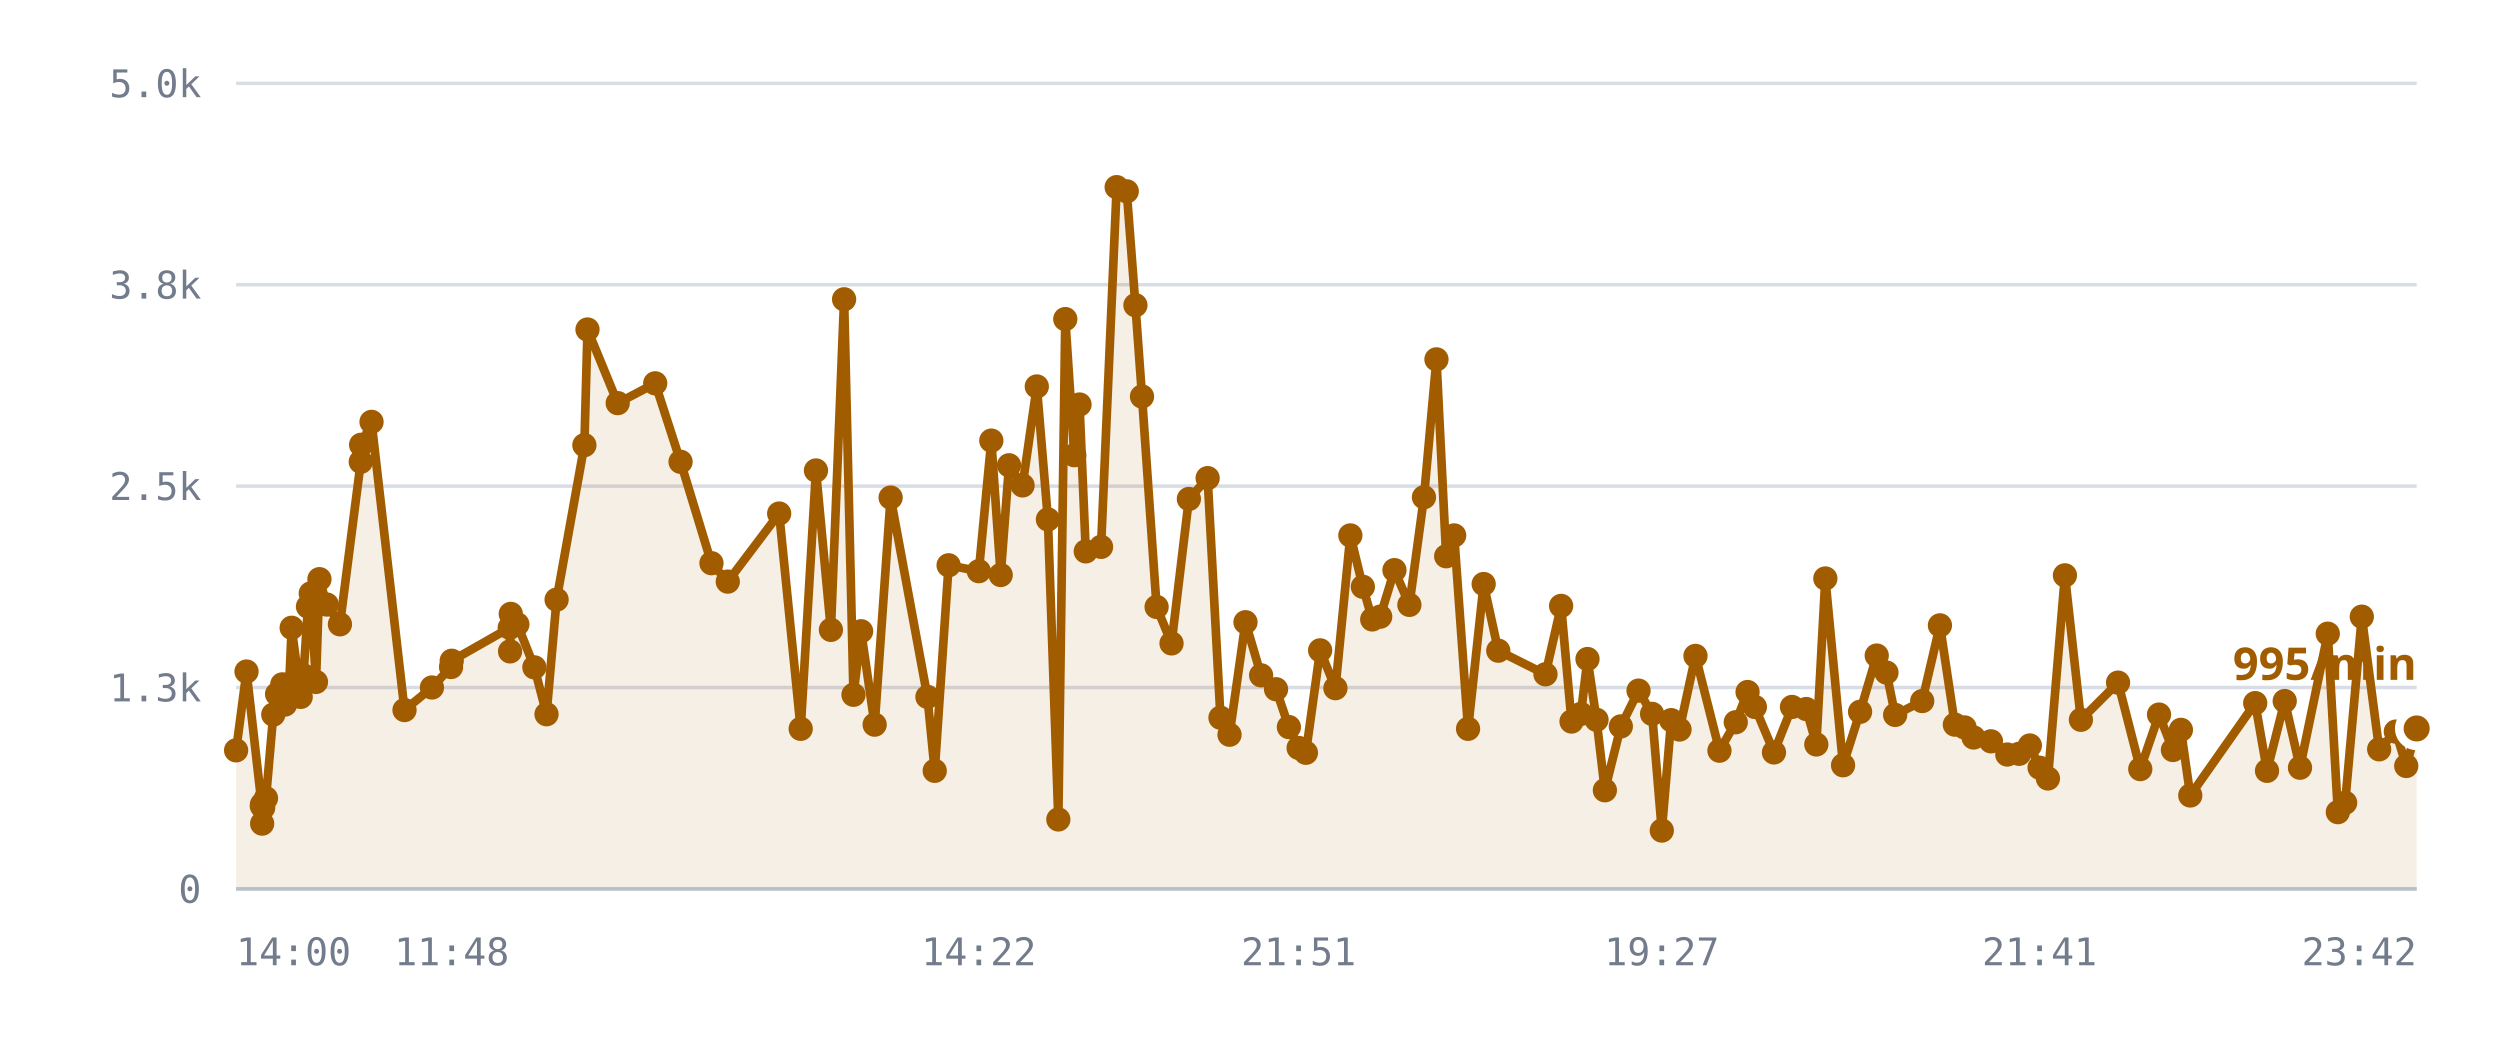
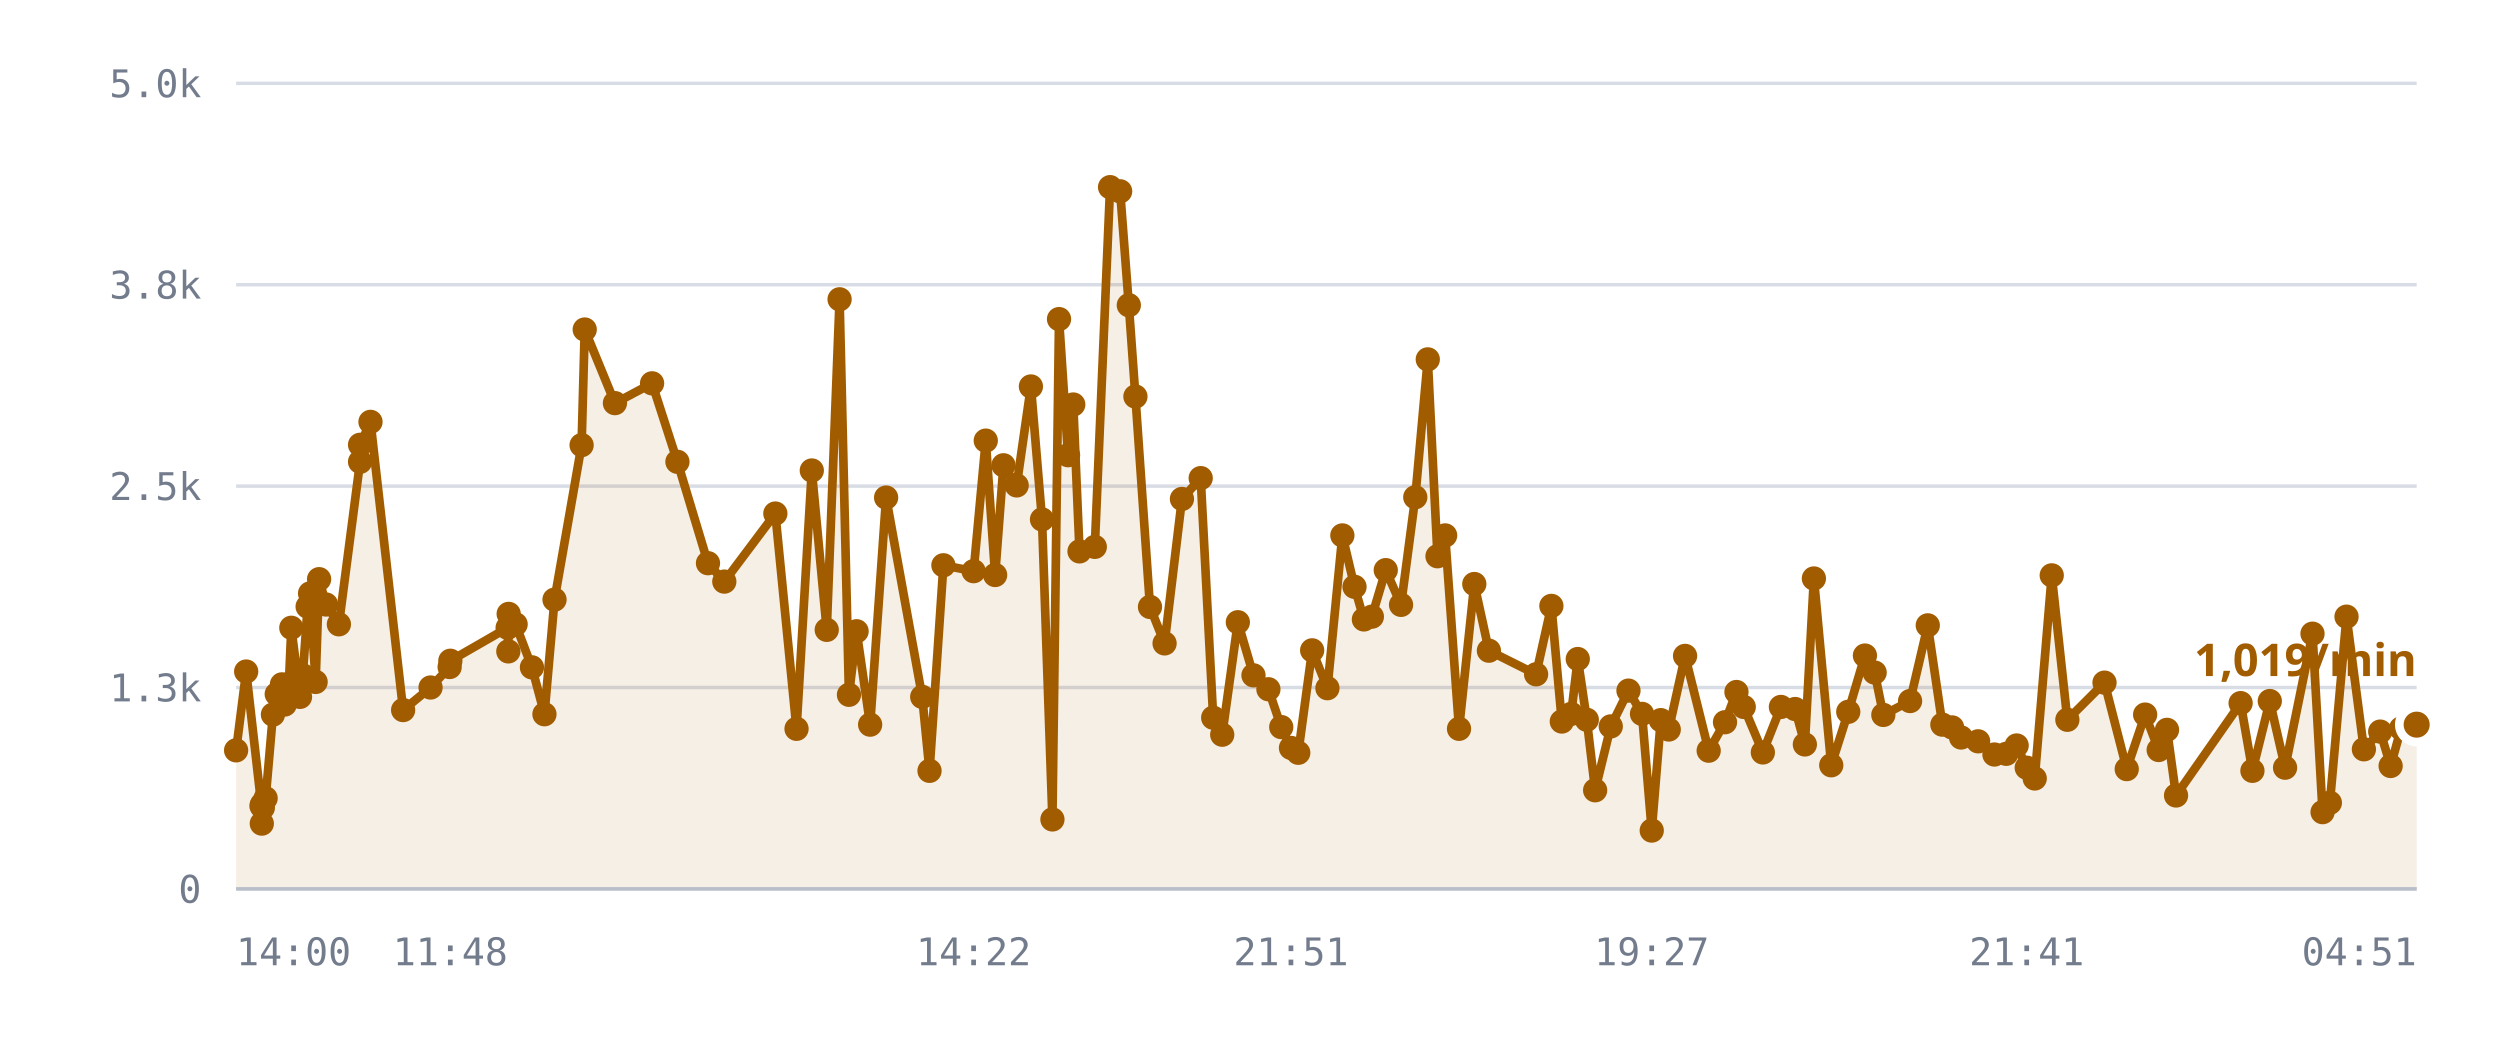
<svg xmlns="http://www.w3.org/2000/svg" viewBox="0 0 720 300" role="img" aria-label="/r/lobby messages per minute">
  <style>
    .grid      { stroke: var(--chart-grid, #d8dce4); stroke-width: 1; }
    .cap       { stroke: var(--chart-cap, #9a2b22); stroke-width: 1.5; stroke-dasharray: 5 4; }
    .cap-label { fill: var(--chart-cap, #9a2b22); font: 600 11px Archivo, system-ui, sans-serif; letter-spacing: .04em; }
    .tick      { fill: var(--chart-muted, #737c8c); font: 500 11px "IBM Plex Mono", ui-monospace, monospace; }
    .tick-y    { text-anchor: end; }
    .tick-x    { text-anchor: middle; }
    .series    { fill: none; stroke: var(--chart-line, #a25c00); stroke-width: 2.5; stroke-linejoin: round; stroke-linecap: round; }
    .fill      { fill: var(--chart-fill, rgba(162,92,0,.10)); stroke: none; }
    .dot       { fill: var(--chart-line, #a25c00); }
    .dot-last  { stroke: var(--chart-bg, #fff); stroke-width: 2.5; }
    .end-label { fill: var(--chart-line, #a25c00); font: 700 13px Archivo, system-ui, sans-serif; }
    .axis      { stroke: var(--chart-axis, #b9bfca); stroke-width: 1; }
  </style>
  <line x1="68" y1="256.0" x2="696" y2="256.0" class="grid" />
  <text x="58" y="260.0" class="tick tick-y">0</text>
  <line x1="68" y1="198.0" x2="696" y2="198.0" class="grid" />
  <text x="58" y="202.0" class="tick tick-y">1.3k</text>
  <line x1="68" y1="140.0" x2="696" y2="140.0" class="grid" />
  <text x="58" y="144.0" class="tick tick-y">2.5k</text>
  <line x1="68" y1="82.0" x2="696" y2="82.0" class="grid" />
  <text x="58" y="86.0" class="tick tick-y">3.8k</text>
  <line x1="68" y1="24.0" x2="696" y2="24.0" class="grid" />
  <text x="58" y="28.0" class="tick tick-y">5.0k</text>
-   <path d="M68.0,216.1 L71.0,193.4 L75.4,232.1 L75.5,237.2 L75.5,231.6 L75.8,232.6 L76.6,229.9 L78.7,205.8 L79.8,199.9 L81.3,197.1 L82.1,202.9 L83.3,197.0 L84.0,180.8 L86.6,200.7 L87.4,194.5 L88.7,174.7 L89.5,170.9 L91.0,196.4 L92.0,166.8 L94.1,174.1 L97.9,179.8 L103.9,133.0 L104.0,128.1 L107.0,121.5 L116.5,204.5 L124.4,198.0 L129.9,192.1 L130.1,190.3 L146.8,180.8 L146.9,187.6 L147.1,176.8 L149.0,179.8 L153.9,192.2 L157.4,205.7 L160.3,172.7 L168.3,128.2 L169.2,94.9 L177.9,116.1 L188.7,110.4 L196.0,133.0 L204.9,162.2 L209.6,167.5 L224.4,147.9 L230.6,209.9 L235.0,135.5 L239.3,181.4 L243.1,86.2 L245.8,200.1 L248.0,181.8 L251.9,208.7 L256.5,143.3 L267.1,200.7 L269.2,222.0 L273.2,162.8 L281.9,164.5 L285.5,126.9 L288.2,165.6 L290.6,134.0 L294.5,139.8 L298.6,111.3 L301.8,149.6 L304.8,236.0 L306.8,91.9 L309.4,131.1 L310.9,116.5 L312.7,158.8 L317.1,157.5 L321.6,53.9 L324.5,55.1 L327.0,87.9 L328.9,114.2 L333.1,174.8 L337.4,185.3 L342.4,143.7 L347.8,137.7 L351.5,206.7 L354.1,211.6 L358.7,179.2 L363.2,194.5 L367.5,198.5 L371.2,209.4 L374.0,215.4 L376.1,216.8 L380.2,187.3 L384.6,198.2 L388.9,154.2 L392.5,169.0 L395.2,178.4 L397.5,177.6 L401.6,164.2 L405.9,174.2 L410.1,143.2 L413.7,103.5 L416.5,160.2 L418.8,154.2 L422.8,209.9 L427.3,168.2 L431.5,187.4 L445.1,194.2 L449.6,174.5 L452.6,207.8 L455.3,205.6 L457.2,189.8 L459.8,207.3 L462.2,227.6 L466.8,209.2 L471.9,198.9 L475.8,205.6 L478.6,239.2 L481.3,207.4 L483.7,210.1 L488.3,188.9 L495.2,216.2 L499.9,208.0 L503.3,199.3 L505.4,203.6 L510.9,216.7 L516.1,203.6 L520.2,204.2 L523.1,214.4 L525.7,166.6 L530.8,220.4 L535.7,205.0 L540.5,188.8 L543.3,193.7 L545.8,205.9 L553.6,201.9 L558.7,180.1 L563.0,208.7 L565.8,209.5 L568.4,212.4 L573.4,213.5 L578.1,217.3 L581.5,217.1 L584.6,214.7 L587.4,221.1 L589.8,224.2 L594.7,165.7 L599.3,207.3 L610.0,196.6 L616.4,221.5 L621.8,205.8 L625.8,216.0 L628.1,210.2 L630.8,229.1 L649.5,202.5 L652.9,222.0 L658.0,201.9 L662.4,221.1 L670.4,182.5 L673.3,233.9 L675.4,231.2 L680.2,177.6 L685.2,215.8 L690.0,210.7 L693.0,220.6 L696.0,209.8 L696.0,256.0 L68.0,256.0 Z" class="fill" />
-   <path d="M68.0,216.1 L71.0,193.4 L75.4,232.1 L75.5,237.2 L75.5,231.6 L75.8,232.6 L76.6,229.9 L78.7,205.8 L79.8,199.9 L81.3,197.1 L82.1,202.9 L83.3,197.0 L84.0,180.8 L86.6,200.7 L87.4,194.5 L88.7,174.7 L89.5,170.9 L91.0,196.4 L92.0,166.8 L94.1,174.1 L97.9,179.8 L103.9,133.0 L104.0,128.1 L107.0,121.5 L116.5,204.5 L124.4,198.0 L129.9,192.1 L130.1,190.3 L146.8,180.8 L146.9,187.6 L147.1,176.8 L149.0,179.8 L153.9,192.2 L157.4,205.7 L160.3,172.7 L168.3,128.2 L169.2,94.9 L177.9,116.1 L188.7,110.4 L196.0,133.0 L204.9,162.2 L209.6,167.5 L224.4,147.9 L230.6,209.9 L235.0,135.5 L239.3,181.4 L243.1,86.2 L245.8,200.1 L248.0,181.8 L251.9,208.7 L256.5,143.3 L267.1,200.7 L269.2,222.0 L273.2,162.8 L281.9,164.5 L285.5,126.9 L288.2,165.6 L290.6,134.0 L294.5,139.8 L298.6,111.3 L301.8,149.6 L304.8,236.0 L306.8,91.9 L309.4,131.1 L310.9,116.5 L312.7,158.8 L317.1,157.5 L321.6,53.9 L324.5,55.1 L327.0,87.9 L328.9,114.2 L333.1,174.8 L337.4,185.3 L342.4,143.7 L347.8,137.7 L351.5,206.7 L354.1,211.6 L358.7,179.2 L363.2,194.5 L367.5,198.5 L371.2,209.4 L374.0,215.4 L376.1,216.8 L380.2,187.3 L384.6,198.2 L388.9,154.2 L392.5,169.0 L395.2,178.4 L397.5,177.6 L401.6,164.2 L405.9,174.2 L410.1,143.2 L413.7,103.5 L416.5,160.2 L418.8,154.2 L422.8,209.9 L427.3,168.2 L431.5,187.4 L445.1,194.2 L449.6,174.5 L452.6,207.8 L455.3,205.6 L457.2,189.8 L459.8,207.3 L462.2,227.6 L466.8,209.2 L471.9,198.9 L475.8,205.6 L478.6,239.2 L481.3,207.4 L483.7,210.1 L488.3,188.9 L495.2,216.2 L499.9,208.0 L503.3,199.3 L505.4,203.6 L510.9,216.7 L516.1,203.6 L520.2,204.2 L523.1,214.4 L525.7,166.6 L530.8,220.4 L535.7,205.0 L540.5,188.8 L543.3,193.7 L545.8,205.9 L553.6,201.9 L558.7,180.1 L563.0,208.7 L565.8,209.5 L568.4,212.4 L573.4,213.5 L578.1,217.3 L581.5,217.1 L584.6,214.7 L587.4,221.1 L589.8,224.2 L594.7,165.7 L599.3,207.3 L610.0,196.6 L616.4,221.5 L621.8,205.8 L625.8,216.0 L628.1,210.2 L630.8,229.1 L649.5,202.5 L652.9,222.0 L658.0,201.9 L662.4,221.1 L670.4,182.5 L673.3,233.9 L675.4,231.2 L680.2,177.6 L685.2,215.8 L690.0,210.7 L693.0,220.6 L696.0,209.8" class="series" />
+   <path d="M68.0,216.1 L70.9,193.4 L75.3,232.1 L75.4,237.2 L75.5,231.6 L75.7,232.6 L76.5,229.9 L78.6,205.8 L79.7,199.9 L81.2,197.1 L82.0,202.9 L83.2,197.0 L83.9,180.8 L86.4,200.7 L87.2,194.5 L88.6,174.7 L89.3,170.9 L90.9,196.4 L91.9,166.8 L93.9,174.1 L97.6,179.8 L103.7,133.0 L103.7,128.1 L106.7,121.5 L116.1,204.5 L124.0,198.0 L129.5,192.1 L129.7,190.3 L146.2,180.8 L146.4,187.6 L146.5,176.8 L148.5,179.8 L153.2,192.2 L156.8,205.7 L159.7,172.7 L167.5,128.2 L168.4,94.9 L177.1,116.1 L187.8,110.4 L195.1,133.0 L203.9,162.2 L208.6,167.5 L223.3,147.9 L229.4,209.9 L233.8,135.5 L238.1,181.4 L241.8,86.2 L244.5,200.1 L246.7,181.8 L250.6,208.7 L255.2,143.3 L265.6,200.7 L267.7,222.0 L271.7,162.8 L280.4,164.5 L283.9,126.9 L286.6,165.6 L289.0,134.0 L292.8,139.8 L296.9,111.3 L300.1,149.6 L303.1,236.0 L305.0,91.9 L307.6,131.1 L309.1,116.5 L310.9,158.8 L315.3,157.5 L319.7,53.9 L322.6,55.1 L325.1,87.9 L327.0,114.2 L331.2,174.8 L335.4,185.3 L340.4,143.7 L345.8,137.7 L349.4,206.7 L352.0,211.6 L356.5,179.2 L361.0,194.5 L365.3,198.5 L369.0,209.4 L371.8,215.4 L373.9,216.8 L377.9,187.3 L382.3,198.2 L386.6,154.2 L390.1,169.0 L392.8,178.4 L395.1,177.6 L399.1,164.2 L403.5,174.2 L407.6,143.2 L411.2,103.5 L414.0,160.2 L416.2,154.2 L420.2,209.9 L424.6,168.2 L428.8,187.4 L442.4,194.2 L446.8,174.5 L449.8,207.8 L452.5,205.6 L454.4,189.8 L457.0,207.3 L459.4,227.6 L463.9,209.2 L469.0,198.9 L472.9,205.6 L475.7,239.2 L478.3,207.4 L480.6,210.1 L485.3,188.9 L492.1,216.2 L496.8,208.0 L500.1,199.3 L502.2,203.6 L507.7,216.7 L512.9,203.6 L517.0,204.2 L519.8,214.4 L522.4,166.6 L527.4,220.4 L532.3,205.0 L537.1,188.8 L539.9,193.7 L542.4,205.9 L550.1,201.9 L555.2,180.1 L559.4,208.7 L562.2,209.5 L564.8,212.4 L569.7,213.5 L574.4,217.3 L577.8,217.1 L580.8,214.7 L583.7,221.1 L586.0,224.2 L590.9,165.7 L595.4,207.3 L606.1,196.6 L612.5,221.5 L617.8,205.8 L621.7,216.0 L624.1,210.2 L626.7,229.1 L645.3,202.5 L648.7,222.0 L653.7,201.9 L658.1,221.1 L666.0,182.5 L668.9,233.9 L671.0,231.2 L675.8,177.6 L680.8,215.8 L685.5,210.7 L688.5,220.6 L691.5,209.8 L696.0,208.7 L696.0,256.0 L68.0,256.0 Z" class="fill" />
+   <path d="M68.0,216.1 L70.9,193.4 L75.3,232.1 L75.4,237.2 L75.5,231.6 L75.7,232.6 L76.5,229.9 L78.6,205.8 L79.7,199.9 L81.2,197.1 L82.0,202.9 L83.2,197.0 L83.9,180.8 L86.4,200.7 L87.2,194.5 L88.6,174.7 L89.3,170.9 L90.9,196.4 L91.9,166.8 L93.9,174.1 L97.6,179.8 L103.7,133.0 L103.7,128.1 L106.7,121.5 L116.1,204.5 L124.0,198.0 L129.5,192.1 L129.7,190.3 L146.2,180.8 L146.4,187.6 L146.5,176.8 L148.5,179.8 L153.2,192.2 L156.8,205.7 L159.7,172.7 L167.5,128.2 L168.4,94.9 L177.1,116.1 L187.8,110.4 L195.1,133.0 L203.9,162.2 L208.6,167.5 L223.3,147.9 L229.4,209.9 L233.8,135.5 L238.1,181.4 L241.8,86.2 L244.5,200.1 L246.7,181.8 L250.6,208.7 L255.2,143.3 L265.6,200.7 L267.7,222.0 L271.7,162.8 L280.4,164.5 L283.9,126.9 L286.6,165.6 L289.0,134.0 L292.8,139.8 L296.9,111.3 L300.1,149.6 L303.1,236.0 L305.0,91.9 L307.6,131.1 L309.1,116.5 L310.9,158.8 L315.3,157.5 L319.7,53.9 L322.6,55.1 L325.1,87.9 L327.0,114.2 L331.2,174.8 L335.4,185.3 L340.4,143.7 L345.8,137.7 L349.4,206.7 L352.0,211.6 L356.5,179.2 L361.0,194.5 L365.3,198.5 L369.0,209.4 L371.8,215.4 L373.9,216.8 L377.9,187.3 L382.3,198.2 L386.6,154.2 L390.1,169.0 L392.8,178.4 L395.1,177.6 L399.1,164.2 L403.5,174.2 L407.6,143.2 L411.2,103.5 L414.0,160.2 L416.2,154.2 L420.2,209.9 L424.6,168.2 L428.8,187.4 L442.4,194.2 L446.8,174.5 L449.8,207.8 L452.5,205.6 L454.4,189.8 L457.0,207.3 L459.4,227.6 L463.9,209.2 L469.0,198.9 L472.9,205.6 L475.7,239.2 L478.3,207.4 L480.6,210.1 L485.3,188.9 L492.1,216.2 L496.8,208.0 L500.1,199.3 L502.2,203.6 L507.7,216.7 L512.9,203.6 L517.0,204.2 L519.8,214.4 L522.4,166.6 L527.4,220.4 L532.3,205.0 L537.1,188.8 L539.9,193.7 L542.4,205.9 L550.1,201.9 L555.2,180.1 L559.4,208.7 L562.2,209.5 L564.8,212.4 L569.7,213.5 L574.4,217.3 L577.8,217.1 L580.8,214.7 L583.7,221.1 L586.0,224.2 L590.9,165.7 L595.4,207.3 L606.1,196.6 L612.5,221.5 L617.8,205.8 L621.7,216.0 L624.1,210.2 L626.7,229.1 L645.3,202.5 L648.7,222.0 L653.7,201.9 L658.1,221.1 L666.0,182.5 L668.9,233.9 L671.0,231.2 L675.8,177.6 L680.8,215.8 L685.5,210.7 L688.5,220.6 L691.5,209.8 L696.0,208.7" class="series" />
  <circle cx="68.0" cy="216.1" r="3.5" class="dot" />
-   <circle cx="71.0" cy="193.4" r="3.5" class="dot" />
-   <circle cx="75.4" cy="232.1" r="3.5" class="dot" />
-   <circle cx="75.5" cy="237.2" r="3.5" class="dot" />
+   <circle cx="70.9" cy="193.4" r="3.5" class="dot" />
+   <circle cx="75.3" cy="232.1" r="3.5" class="dot" />
+   <circle cx="75.4" cy="237.2" r="3.5" class="dot" />
  <circle cx="75.5" cy="231.6" r="3.5" class="dot" />
-   <circle cx="75.8" cy="232.6" r="3.5" class="dot" />
-   <circle cx="76.6" cy="229.9" r="3.5" class="dot" />
-   <circle cx="78.7" cy="205.8" r="3.5" class="dot" />
-   <circle cx="79.8" cy="199.9" r="3.5" class="dot" />
-   <circle cx="81.3" cy="197.1" r="3.5" class="dot" />
-   <circle cx="82.1" cy="202.9" r="3.5" class="dot" />
-   <circle cx="83.3" cy="197.0" r="3.5" class="dot" />
-   <circle cx="84.0" cy="180.8" r="3.5" class="dot" />
-   <circle cx="86.6" cy="200.7" r="3.5" class="dot" />
-   <circle cx="87.4" cy="194.5" r="3.5" class="dot" />
-   <circle cx="88.7" cy="174.7" r="3.5" class="dot" />
-   <circle cx="89.5" cy="170.9" r="3.5" class="dot" />
-   <circle cx="91.0" cy="196.4" r="3.5" class="dot" />
-   <circle cx="92.0" cy="166.8" r="3.5" class="dot" />
-   <circle cx="94.1" cy="174.1" r="3.5" class="dot" />
-   <circle cx="97.9" cy="179.8" r="3.5" class="dot" />
-   <circle cx="103.9" cy="133.0" r="3.5" class="dot" />
-   <circle cx="104.0" cy="128.1" r="3.5" class="dot" />
-   <circle cx="107.0" cy="121.5" r="3.5" class="dot" />
-   <circle cx="116.5" cy="204.5" r="3.5" class="dot" />
-   <circle cx="124.4" cy="198.0" r="3.5" class="dot" />
-   <circle cx="129.9" cy="192.1" r="3.5" class="dot" />
-   <circle cx="130.1" cy="190.3" r="3.5" class="dot" />
-   <circle cx="146.8" cy="180.8" r="3.5" class="dot" />
-   <circle cx="146.9" cy="187.6" r="3.5" class="dot" />
-   <circle cx="147.1" cy="176.8" r="3.5" class="dot" />
-   <circle cx="149.0" cy="179.8" r="3.5" class="dot" />
-   <circle cx="153.9" cy="192.2" r="3.5" class="dot" />
-   <circle cx="157.4" cy="205.7" r="3.5" class="dot" />
-   <circle cx="160.3" cy="172.7" r="3.5" class="dot" />
-   <circle cx="168.3" cy="128.2" r="3.5" class="dot" />
-   <circle cx="169.2" cy="94.9" r="3.5" class="dot" />
-   <circle cx="177.9" cy="116.1" r="3.5" class="dot" />
-   <circle cx="188.7" cy="110.4" r="3.5" class="dot" />
-   <circle cx="196.0" cy="133.0" r="3.5" class="dot" />
-   <circle cx="204.9" cy="162.2" r="3.5" class="dot" />
-   <circle cx="209.6" cy="167.5" r="3.5" class="dot" />
-   <circle cx="224.4" cy="147.9" r="3.5" class="dot" />
-   <circle cx="230.6" cy="209.9" r="3.5" class="dot" />
-   <circle cx="235.0" cy="135.5" r="3.5" class="dot" />
-   <circle cx="239.3" cy="181.4" r="3.5" class="dot" />
-   <circle cx="243.1" cy="86.2" r="3.5" class="dot" />
-   <circle cx="245.8" cy="200.1" r="3.5" class="dot" />
-   <circle cx="248.0" cy="181.8" r="3.5" class="dot" />
-   <circle cx="251.9" cy="208.7" r="3.5" class="dot" />
-   <circle cx="256.5" cy="143.3" r="3.5" class="dot" />
-   <circle cx="267.1" cy="200.7" r="3.5" class="dot" />
-   <circle cx="269.2" cy="222.0" r="3.5" class="dot" />
-   <circle cx="273.2" cy="162.8" r="3.5" class="dot" />
-   <circle cx="281.9" cy="164.5" r="3.5" class="dot" />
-   <circle cx="285.5" cy="126.9" r="3.5" class="dot" />
-   <circle cx="288.2" cy="165.6" r="3.5" class="dot" />
-   <circle cx="290.6" cy="134.0" r="3.5" class="dot" />
-   <circle cx="294.5" cy="139.8" r="3.5" class="dot" />
-   <circle cx="298.6" cy="111.3" r="3.5" class="dot" />
-   <circle cx="301.8" cy="149.6" r="3.5" class="dot" />
-   <circle cx="304.8" cy="236.0" r="3.5" class="dot" />
-   <circle cx="306.8" cy="91.9" r="3.5" class="dot" />
-   <circle cx="309.4" cy="131.1" r="3.5" class="dot" />
-   <circle cx="310.9" cy="116.5" r="3.5" class="dot" />
-   <circle cx="312.7" cy="158.8" r="3.5" class="dot" />
-   <circle cx="317.1" cy="157.5" r="3.5" class="dot" />
-   <circle cx="321.6" cy="53.9" r="3.5" class="dot" />
-   <circle cx="324.5" cy="55.1" r="3.5" class="dot" />
-   <circle cx="327.0" cy="87.9" r="3.5" class="dot" />
-   <circle cx="328.9" cy="114.2" r="3.5" class="dot" />
-   <circle cx="333.1" cy="174.8" r="3.5" class="dot" />
-   <circle cx="337.4" cy="185.3" r="3.5" class="dot" />
-   <circle cx="342.4" cy="143.7" r="3.5" class="dot" />
-   <circle cx="347.8" cy="137.7" r="3.5" class="dot" />
-   <circle cx="351.5" cy="206.7" r="3.5" class="dot" />
-   <circle cx="354.1" cy="211.6" r="3.5" class="dot" />
-   <circle cx="358.7" cy="179.2" r="3.5" class="dot" />
-   <circle cx="363.2" cy="194.5" r="3.5" class="dot" />
-   <circle cx="367.5" cy="198.5" r="3.5" class="dot" />
-   <circle cx="371.2" cy="209.4" r="3.5" class="dot" />
-   <circle cx="374.0" cy="215.4" r="3.5" class="dot" />
-   <circle cx="376.1" cy="216.8" r="3.5" class="dot" />
-   <circle cx="380.2" cy="187.3" r="3.5" class="dot" />
-   <circle cx="384.6" cy="198.2" r="3.5" class="dot" />
-   <circle cx="388.9" cy="154.2" r="3.5" class="dot" />
-   <circle cx="392.5" cy="169.0" r="3.5" class="dot" />
-   <circle cx="395.2" cy="178.4" r="3.5" class="dot" />
-   <circle cx="397.5" cy="177.6" r="3.5" class="dot" />
-   <circle cx="401.6" cy="164.2" r="3.5" class="dot" />
-   <circle cx="405.9" cy="174.2" r="3.5" class="dot" />
-   <circle cx="410.1" cy="143.2" r="3.5" class="dot" />
-   <circle cx="413.7" cy="103.5" r="3.5" class="dot" />
-   <circle cx="416.5" cy="160.2" r="3.5" class="dot" />
-   <circle cx="418.8" cy="154.2" r="3.5" class="dot" />
-   <circle cx="422.8" cy="209.9" r="3.5" class="dot" />
-   <circle cx="427.3" cy="168.2" r="3.5" class="dot" />
-   <circle cx="431.5" cy="187.4" r="3.5" class="dot" />
-   <circle cx="445.1" cy="194.2" r="3.5" class="dot" />
-   <circle cx="449.6" cy="174.5" r="3.5" class="dot" />
-   <circle cx="452.6" cy="207.8" r="3.5" class="dot" />
-   <circle cx="455.3" cy="205.6" r="3.5" class="dot" />
-   <circle cx="457.2" cy="189.8" r="3.5" class="dot" />
-   <circle cx="459.8" cy="207.3" r="3.5" class="dot" />
-   <circle cx="462.2" cy="227.6" r="3.5" class="dot" />
-   <circle cx="466.8" cy="209.2" r="3.5" class="dot" />
-   <circle cx="471.9" cy="198.9" r="3.5" class="dot" />
-   <circle cx="475.8" cy="205.6" r="3.5" class="dot" />
-   <circle cx="478.6" cy="239.2" r="3.5" class="dot" />
-   <circle cx="481.3" cy="207.4" r="3.5" class="dot" />
-   <circle cx="483.7" cy="210.1" r="3.5" class="dot" />
-   <circle cx="488.3" cy="188.9" r="3.5" class="dot" />
-   <circle cx="495.2" cy="216.2" r="3.5" class="dot" />
-   <circle cx="499.9" cy="208.0" r="3.5" class="dot" />
-   <circle cx="503.3" cy="199.3" r="3.5" class="dot" />
-   <circle cx="505.4" cy="203.6" r="3.5" class="dot" />
-   <circle cx="510.9" cy="216.7" r="3.5" class="dot" />
-   <circle cx="516.1" cy="203.6" r="3.5" class="dot" />
-   <circle cx="520.2" cy="204.2" r="3.5" class="dot" />
-   <circle cx="523.1" cy="214.4" r="3.5" class="dot" />
-   <circle cx="525.7" cy="166.6" r="3.5" class="dot" />
-   <circle cx="530.8" cy="220.4" r="3.5" class="dot" />
-   <circle cx="535.7" cy="205.0" r="3.5" class="dot" />
-   <circle cx="540.5" cy="188.8" r="3.5" class="dot" />
-   <circle cx="543.3" cy="193.7" r="3.5" class="dot" />
-   <circle cx="545.8" cy="205.9" r="3.5" class="dot" />
-   <circle cx="553.6" cy="201.9" r="3.5" class="dot" />
-   <circle cx="558.7" cy="180.1" r="3.5" class="dot" />
-   <circle cx="563.0" cy="208.7" r="3.5" class="dot" />
-   <circle cx="565.8" cy="209.5" r="3.5" class="dot" />
-   <circle cx="568.4" cy="212.4" r="3.5" class="dot" />
-   <circle cx="573.4" cy="213.5" r="3.5" class="dot" />
-   <circle cx="578.1" cy="217.3" r="3.5" class="dot" />
-   <circle cx="581.5" cy="217.1" r="3.5" class="dot" />
-   <circle cx="584.6" cy="214.7" r="3.5" class="dot" />
-   <circle cx="587.4" cy="221.1" r="3.5" class="dot" />
-   <circle cx="589.8" cy="224.2" r="3.5" class="dot" />
-   <circle cx="594.7" cy="165.7" r="3.5" class="dot" />
-   <circle cx="599.3" cy="207.3" r="3.5" class="dot" />
-   <circle cx="610.0" cy="196.6" r="3.5" class="dot" />
-   <circle cx="616.4" cy="221.5" r="3.5" class="dot" />
-   <circle cx="621.8" cy="205.8" r="3.5" class="dot" />
-   <circle cx="625.8" cy="216.0" r="3.5" class="dot" />
-   <circle cx="628.1" cy="210.2" r="3.5" class="dot" />
-   <circle cx="630.8" cy="229.1" r="3.5" class="dot" />
-   <circle cx="649.5" cy="202.5" r="3.5" class="dot" />
-   <circle cx="652.9" cy="222.0" r="3.5" class="dot" />
-   <circle cx="658.0" cy="201.9" r="3.5" class="dot" />
-   <circle cx="662.4" cy="221.1" r="3.5" class="dot" />
-   <circle cx="670.4" cy="182.5" r="3.5" class="dot" />
-   <circle cx="673.3" cy="233.9" r="3.5" class="dot" />
-   <circle cx="675.4" cy="231.2" r="3.5" class="dot" />
-   <circle cx="680.2" cy="177.6" r="3.5" class="dot" />
-   <circle cx="685.2" cy="215.8" r="3.5" class="dot" />
-   <circle cx="690.0" cy="210.7" r="3.5" class="dot" />
-   <circle cx="693.0" cy="220.6" r="3.5" class="dot" />
-   <circle cx="696.0" cy="209.8" r="5" class="dot dot-last" />
-   <text x="696.0" y="195.8" class="end-label" text-anchor="end">995/min</text>
+   <circle cx="75.7" cy="232.6" r="3.5" class="dot" />
+   <circle cx="76.5" cy="229.9" r="3.5" class="dot" />
+   <circle cx="78.6" cy="205.8" r="3.5" class="dot" />
+   <circle cx="79.7" cy="199.9" r="3.5" class="dot" />
+   <circle cx="81.2" cy="197.1" r="3.5" class="dot" />
+   <circle cx="82.0" cy="202.9" r="3.5" class="dot" />
+   <circle cx="83.2" cy="197.0" r="3.5" class="dot" />
+   <circle cx="83.9" cy="180.8" r="3.5" class="dot" />
+   <circle cx="86.4" cy="200.7" r="3.5" class="dot" />
+   <circle cx="87.2" cy="194.5" r="3.5" class="dot" />
+   <circle cx="88.6" cy="174.7" r="3.5" class="dot" />
+   <circle cx="89.3" cy="170.9" r="3.5" class="dot" />
+   <circle cx="90.9" cy="196.4" r="3.5" class="dot" />
+   <circle cx="91.9" cy="166.8" r="3.5" class="dot" />
+   <circle cx="93.9" cy="174.1" r="3.5" class="dot" />
+   <circle cx="97.6" cy="179.8" r="3.5" class="dot" />
+   <circle cx="103.7" cy="133.0" r="3.5" class="dot" />
+   <circle cx="103.7" cy="128.1" r="3.5" class="dot" />
+   <circle cx="106.7" cy="121.5" r="3.5" class="dot" />
+   <circle cx="116.1" cy="204.5" r="3.5" class="dot" />
+   <circle cx="124.0" cy="198.0" r="3.5" class="dot" />
+   <circle cx="129.5" cy="192.1" r="3.5" class="dot" />
+   <circle cx="129.7" cy="190.3" r="3.5" class="dot" />
+   <circle cx="146.2" cy="180.8" r="3.5" class="dot" />
+   <circle cx="146.4" cy="187.6" r="3.5" class="dot" />
+   <circle cx="146.5" cy="176.8" r="3.5" class="dot" />
+   <circle cx="148.5" cy="179.8" r="3.5" class="dot" />
+   <circle cx="153.2" cy="192.2" r="3.5" class="dot" />
+   <circle cx="156.8" cy="205.7" r="3.5" class="dot" />
+   <circle cx="159.7" cy="172.7" r="3.5" class="dot" />
+   <circle cx="167.5" cy="128.2" r="3.5" class="dot" />
+   <circle cx="168.4" cy="94.9" r="3.5" class="dot" />
+   <circle cx="177.1" cy="116.1" r="3.5" class="dot" />
+   <circle cx="187.8" cy="110.4" r="3.5" class="dot" />
+   <circle cx="195.1" cy="133.0" r="3.5" class="dot" />
+   <circle cx="203.9" cy="162.2" r="3.5" class="dot" />
+   <circle cx="208.6" cy="167.5" r="3.5" class="dot" />
+   <circle cx="223.3" cy="147.9" r="3.5" class="dot" />
+   <circle cx="229.4" cy="209.9" r="3.5" class="dot" />
+   <circle cx="233.8" cy="135.5" r="3.5" class="dot" />
+   <circle cx="238.1" cy="181.4" r="3.5" class="dot" />
+   <circle cx="241.8" cy="86.2" r="3.5" class="dot" />
+   <circle cx="244.5" cy="200.1" r="3.5" class="dot" />
+   <circle cx="246.7" cy="181.8" r="3.5" class="dot" />
+   <circle cx="250.6" cy="208.7" r="3.5" class="dot" />
+   <circle cx="255.2" cy="143.3" r="3.5" class="dot" />
+   <circle cx="265.6" cy="200.7" r="3.5" class="dot" />
+   <circle cx="267.7" cy="222.0" r="3.5" class="dot" />
+   <circle cx="271.7" cy="162.8" r="3.5" class="dot" />
+   <circle cx="280.4" cy="164.5" r="3.5" class="dot" />
+   <circle cx="283.9" cy="126.9" r="3.5" class="dot" />
+   <circle cx="286.6" cy="165.6" r="3.5" class="dot" />
+   <circle cx="289.0" cy="134.0" r="3.5" class="dot" />
+   <circle cx="292.8" cy="139.8" r="3.5" class="dot" />
+   <circle cx="296.9" cy="111.3" r="3.5" class="dot" />
+   <circle cx="300.1" cy="149.6" r="3.5" class="dot" />
+   <circle cx="303.1" cy="236.0" r="3.5" class="dot" />
+   <circle cx="305.0" cy="91.9" r="3.5" class="dot" />
+   <circle cx="307.6" cy="131.1" r="3.5" class="dot" />
+   <circle cx="309.1" cy="116.5" r="3.5" class="dot" />
+   <circle cx="310.9" cy="158.8" r="3.5" class="dot" />
+   <circle cx="315.3" cy="157.5" r="3.5" class="dot" />
+   <circle cx="319.7" cy="53.9" r="3.5" class="dot" />
+   <circle cx="322.6" cy="55.1" r="3.5" class="dot" />
+   <circle cx="325.1" cy="87.9" r="3.5" class="dot" />
+   <circle cx="327.0" cy="114.2" r="3.5" class="dot" />
+   <circle cx="331.2" cy="174.8" r="3.5" class="dot" />
+   <circle cx="335.4" cy="185.3" r="3.5" class="dot" />
+   <circle cx="340.4" cy="143.7" r="3.5" class="dot" />
+   <circle cx="345.8" cy="137.7" r="3.5" class="dot" />
+   <circle cx="349.4" cy="206.7" r="3.5" class="dot" />
+   <circle cx="352.0" cy="211.6" r="3.5" class="dot" />
+   <circle cx="356.5" cy="179.2" r="3.5" class="dot" />
+   <circle cx="361.0" cy="194.5" r="3.5" class="dot" />
+   <circle cx="365.3" cy="198.5" r="3.5" class="dot" />
+   <circle cx="369.0" cy="209.4" r="3.5" class="dot" />
+   <circle cx="371.8" cy="215.4" r="3.5" class="dot" />
+   <circle cx="373.9" cy="216.8" r="3.5" class="dot" />
+   <circle cx="377.9" cy="187.3" r="3.5" class="dot" />
+   <circle cx="382.3" cy="198.2" r="3.5" class="dot" />
+   <circle cx="386.6" cy="154.2" r="3.5" class="dot" />
+   <circle cx="390.1" cy="169.0" r="3.5" class="dot" />
+   <circle cx="392.8" cy="178.4" r="3.5" class="dot" />
+   <circle cx="395.1" cy="177.6" r="3.5" class="dot" />
+   <circle cx="399.1" cy="164.2" r="3.5" class="dot" />
+   <circle cx="403.5" cy="174.2" r="3.5" class="dot" />
+   <circle cx="407.6" cy="143.2" r="3.5" class="dot" />
+   <circle cx="411.2" cy="103.5" r="3.5" class="dot" />
+   <circle cx="414.0" cy="160.2" r="3.5" class="dot" />
+   <circle cx="416.2" cy="154.2" r="3.5" class="dot" />
+   <circle cx="420.2" cy="209.9" r="3.5" class="dot" />
+   <circle cx="424.6" cy="168.2" r="3.5" class="dot" />
+   <circle cx="428.8" cy="187.4" r="3.5" class="dot" />
+   <circle cx="442.4" cy="194.2" r="3.5" class="dot" />
+   <circle cx="446.8" cy="174.5" r="3.5" class="dot" />
+   <circle cx="449.8" cy="207.8" r="3.5" class="dot" />
+   <circle cx="452.5" cy="205.6" r="3.5" class="dot" />
+   <circle cx="454.4" cy="189.8" r="3.5" class="dot" />
+   <circle cx="457.0" cy="207.3" r="3.5" class="dot" />
+   <circle cx="459.4" cy="227.6" r="3.5" class="dot" />
+   <circle cx="463.9" cy="209.2" r="3.5" class="dot" />
+   <circle cx="469.0" cy="198.9" r="3.5" class="dot" />
+   <circle cx="472.9" cy="205.6" r="3.5" class="dot" />
+   <circle cx="475.7" cy="239.2" r="3.5" class="dot" />
+   <circle cx="478.3" cy="207.4" r="3.5" class="dot" />
+   <circle cx="480.6" cy="210.1" r="3.5" class="dot" />
+   <circle cx="485.3" cy="188.9" r="3.5" class="dot" />
+   <circle cx="492.1" cy="216.2" r="3.5" class="dot" />
+   <circle cx="496.8" cy="208.0" r="3.5" class="dot" />
+   <circle cx="500.1" cy="199.3" r="3.5" class="dot" />
+   <circle cx="502.2" cy="203.6" r="3.5" class="dot" />
+   <circle cx="507.7" cy="216.7" r="3.5" class="dot" />
+   <circle cx="512.9" cy="203.6" r="3.5" class="dot" />
+   <circle cx="517.0" cy="204.2" r="3.5" class="dot" />
+   <circle cx="519.8" cy="214.4" r="3.5" class="dot" />
+   <circle cx="522.4" cy="166.6" r="3.5" class="dot" />
+   <circle cx="527.4" cy="220.4" r="3.5" class="dot" />
+   <circle cx="532.3" cy="205.0" r="3.5" class="dot" />
+   <circle cx="537.1" cy="188.8" r="3.5" class="dot" />
+   <circle cx="539.9" cy="193.7" r="3.5" class="dot" />
+   <circle cx="542.4" cy="205.9" r="3.5" class="dot" />
+   <circle cx="550.1" cy="201.9" r="3.5" class="dot" />
+   <circle cx="555.2" cy="180.1" r="3.5" class="dot" />
+   <circle cx="559.4" cy="208.7" r="3.5" class="dot" />
+   <circle cx="562.2" cy="209.5" r="3.5" class="dot" />
+   <circle cx="564.8" cy="212.4" r="3.5" class="dot" />
+   <circle cx="569.7" cy="213.5" r="3.5" class="dot" />
+   <circle cx="574.4" cy="217.3" r="3.5" class="dot" />
+   <circle cx="577.8" cy="217.1" r="3.5" class="dot" />
+   <circle cx="580.8" cy="214.7" r="3.5" class="dot" />
+   <circle cx="583.7" cy="221.1" r="3.5" class="dot" />
+   <circle cx="586.0" cy="224.2" r="3.5" class="dot" />
+   <circle cx="590.9" cy="165.7" r="3.5" class="dot" />
+   <circle cx="595.4" cy="207.3" r="3.5" class="dot" />
+   <circle cx="606.1" cy="196.6" r="3.5" class="dot" />
+   <circle cx="612.5" cy="221.5" r="3.5" class="dot" />
+   <circle cx="617.8" cy="205.8" r="3.5" class="dot" />
+   <circle cx="621.7" cy="216.0" r="3.5" class="dot" />
+   <circle cx="624.1" cy="210.2" r="3.5" class="dot" />
+   <circle cx="626.7" cy="229.1" r="3.5" class="dot" />
+   <circle cx="645.3" cy="202.5" r="3.5" class="dot" />
+   <circle cx="648.7" cy="222.0" r="3.5" class="dot" />
+   <circle cx="653.7" cy="201.9" r="3.5" class="dot" />
+   <circle cx="658.1" cy="221.1" r="3.5" class="dot" />
+   <circle cx="666.0" cy="182.5" r="3.5" class="dot" />
+   <circle cx="668.9" cy="233.9" r="3.5" class="dot" />
+   <circle cx="671.0" cy="231.2" r="3.5" class="dot" />
+   <circle cx="675.8" cy="177.6" r="3.5" class="dot" />
+   <circle cx="680.8" cy="215.8" r="3.5" class="dot" />
+   <circle cx="685.5" cy="210.7" r="3.5" class="dot" />
+   <circle cx="688.5" cy="220.6" r="3.5" class="dot" />
+   <circle cx="691.5" cy="209.8" r="3.5" class="dot" />
+   <circle cx="696.0" cy="208.7" r="5" class="dot dot-last" />
+   <text x="696.0" y="194.7" class="end-label" text-anchor="end">1,019/min</text>
  <line x1="68" y1="256" x2="696" y2="256" class="axis" />
  <text x="68.0" y="278" class="tick" text-anchor="start">14:00</text>
-   <text x="130.1" y="278" class="tick" text-anchor="middle">11:48</text>
-   <text x="281.9" y="278" class="tick" text-anchor="middle">14:22</text>
-   <text x="374.0" y="278" class="tick" text-anchor="middle">21:51</text>
-   <text x="478.6" y="278" class="tick" text-anchor="middle">19:27</text>
-   <text x="587.4" y="278" class="tick" text-anchor="middle">21:41</text>
-   <text x="696.0" y="278" class="tick" text-anchor="end">23:42</text>
+   <text x="129.7" y="278" class="tick" text-anchor="middle">11:48</text>
+   <text x="280.4" y="278" class="tick" text-anchor="middle">14:22</text>
+   <text x="371.8" y="278" class="tick" text-anchor="middle">21:51</text>
+   <text x="475.7" y="278" class="tick" text-anchor="middle">19:27</text>
+   <text x="583.7" y="278" class="tick" text-anchor="middle">21:41</text>
+   <text x="696.0" y="278" class="tick" text-anchor="end">04:51</text>
</svg>
